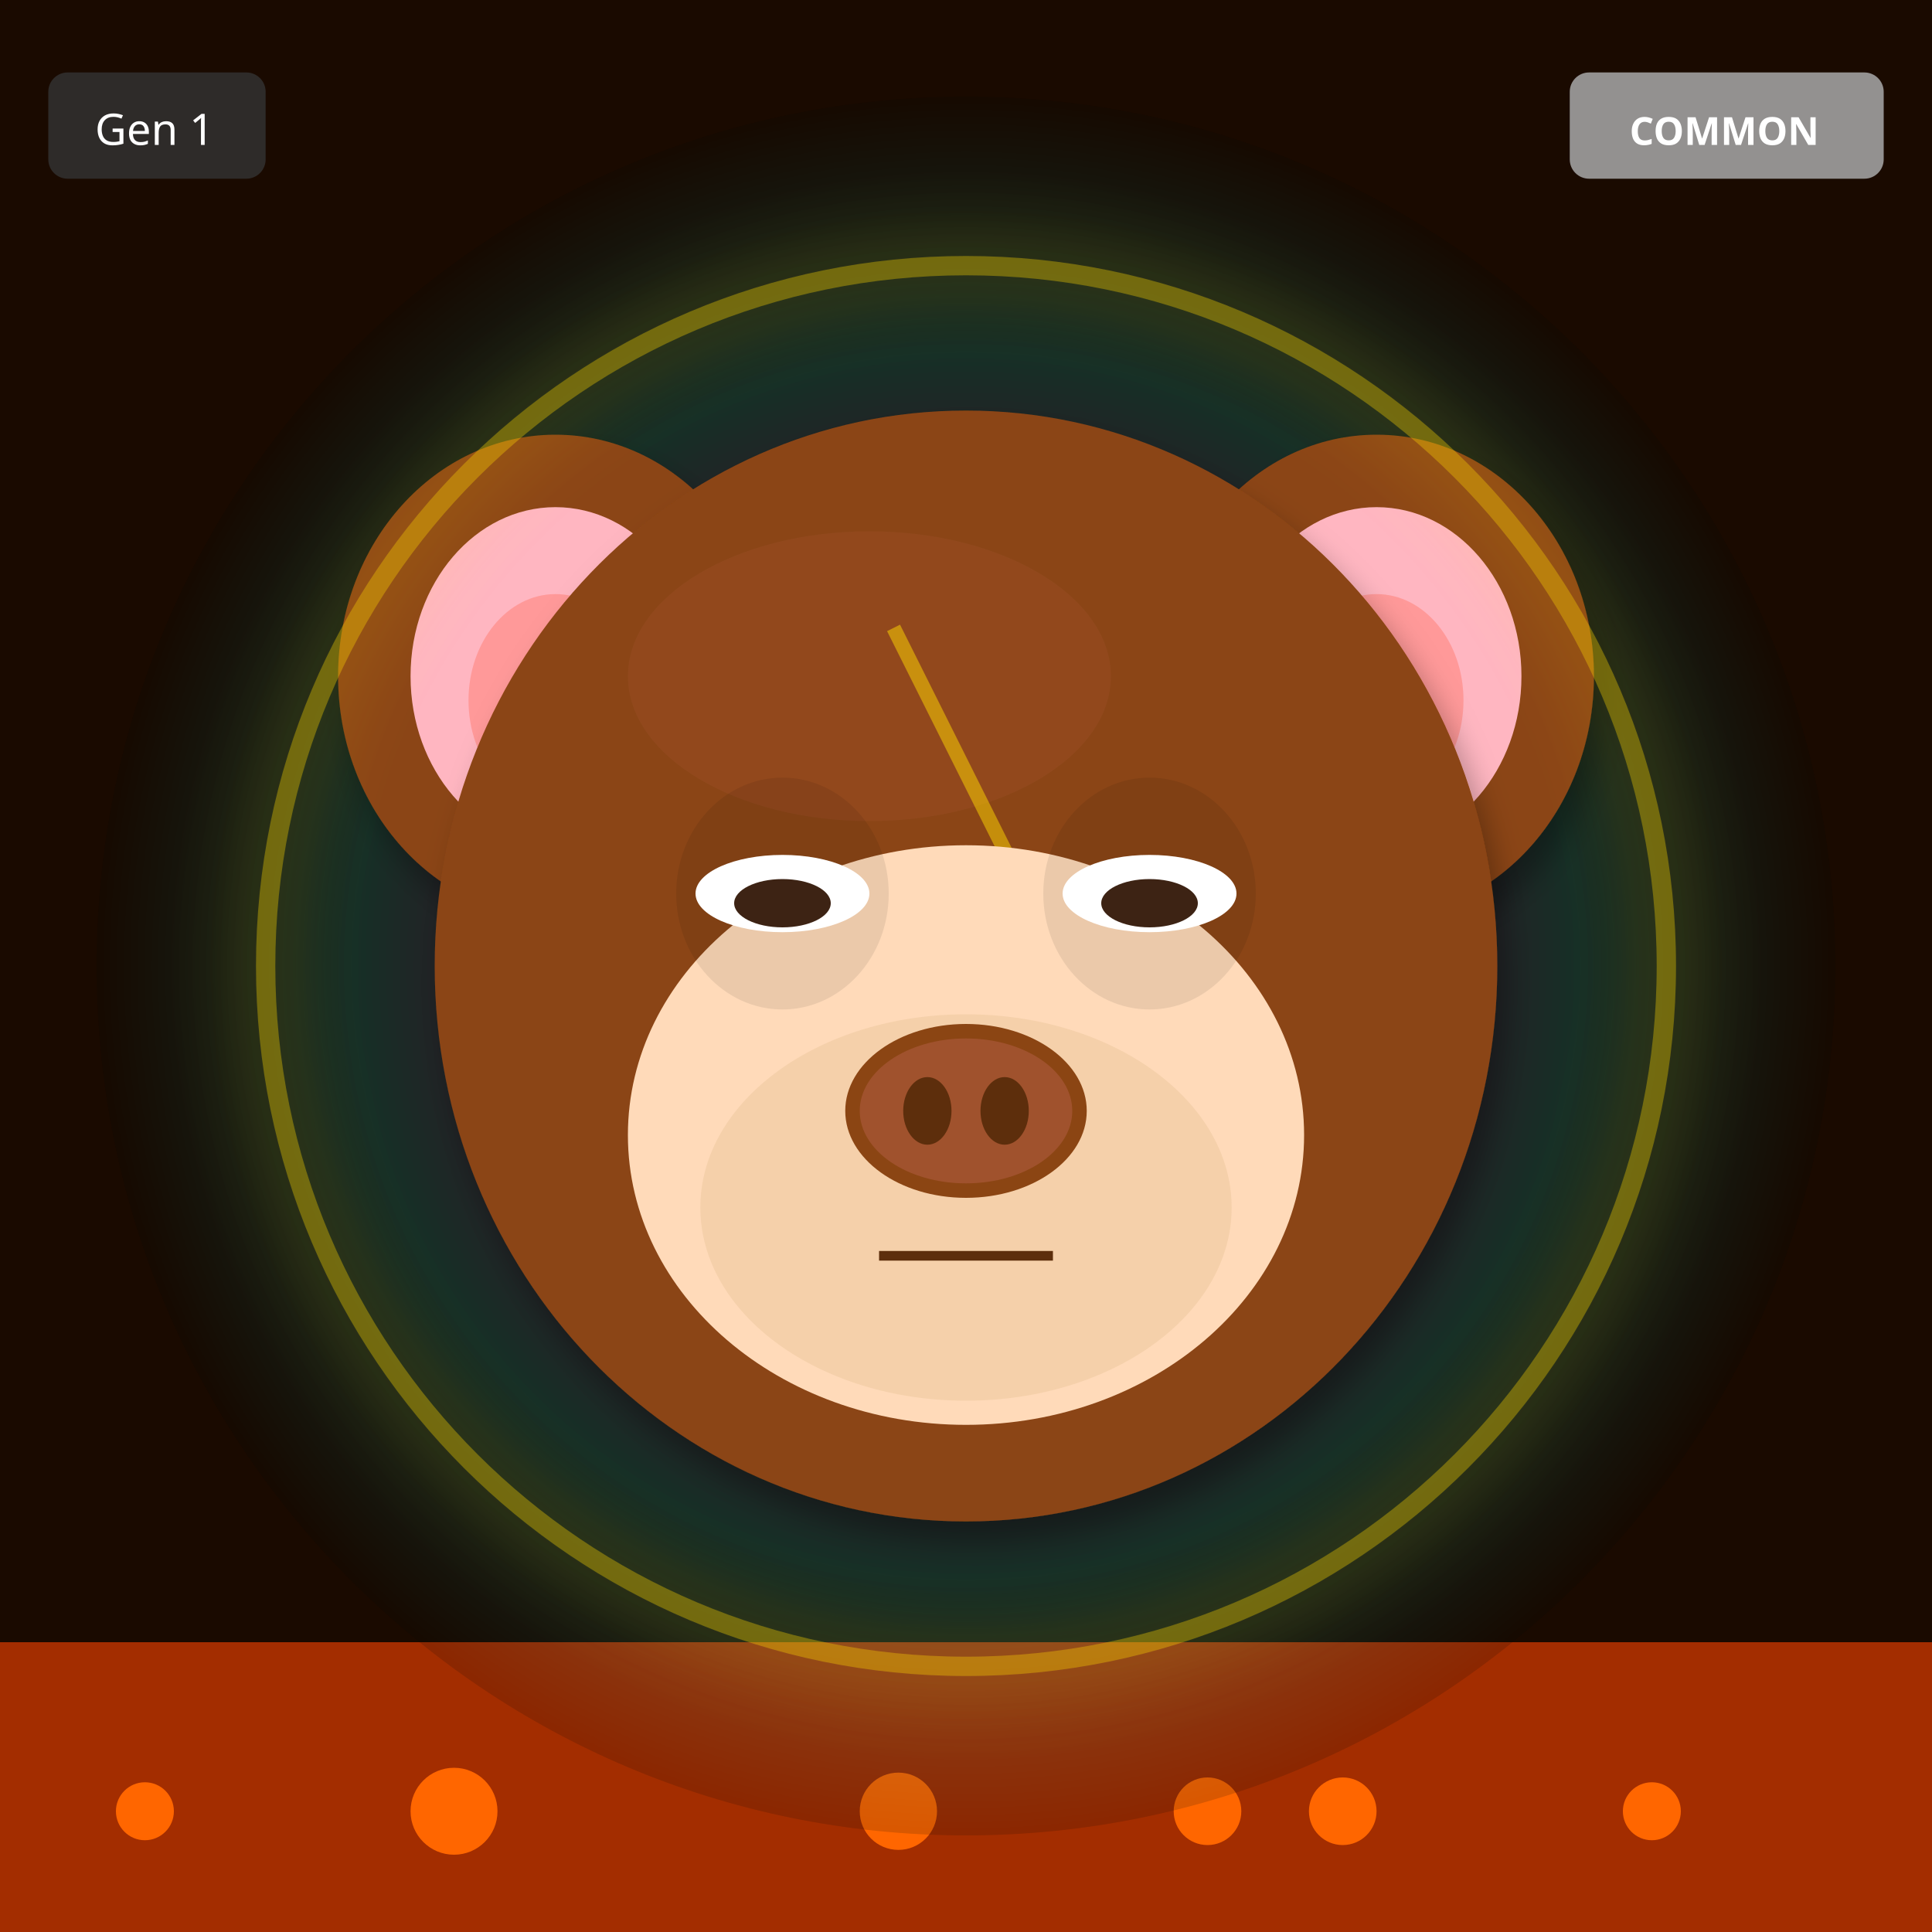
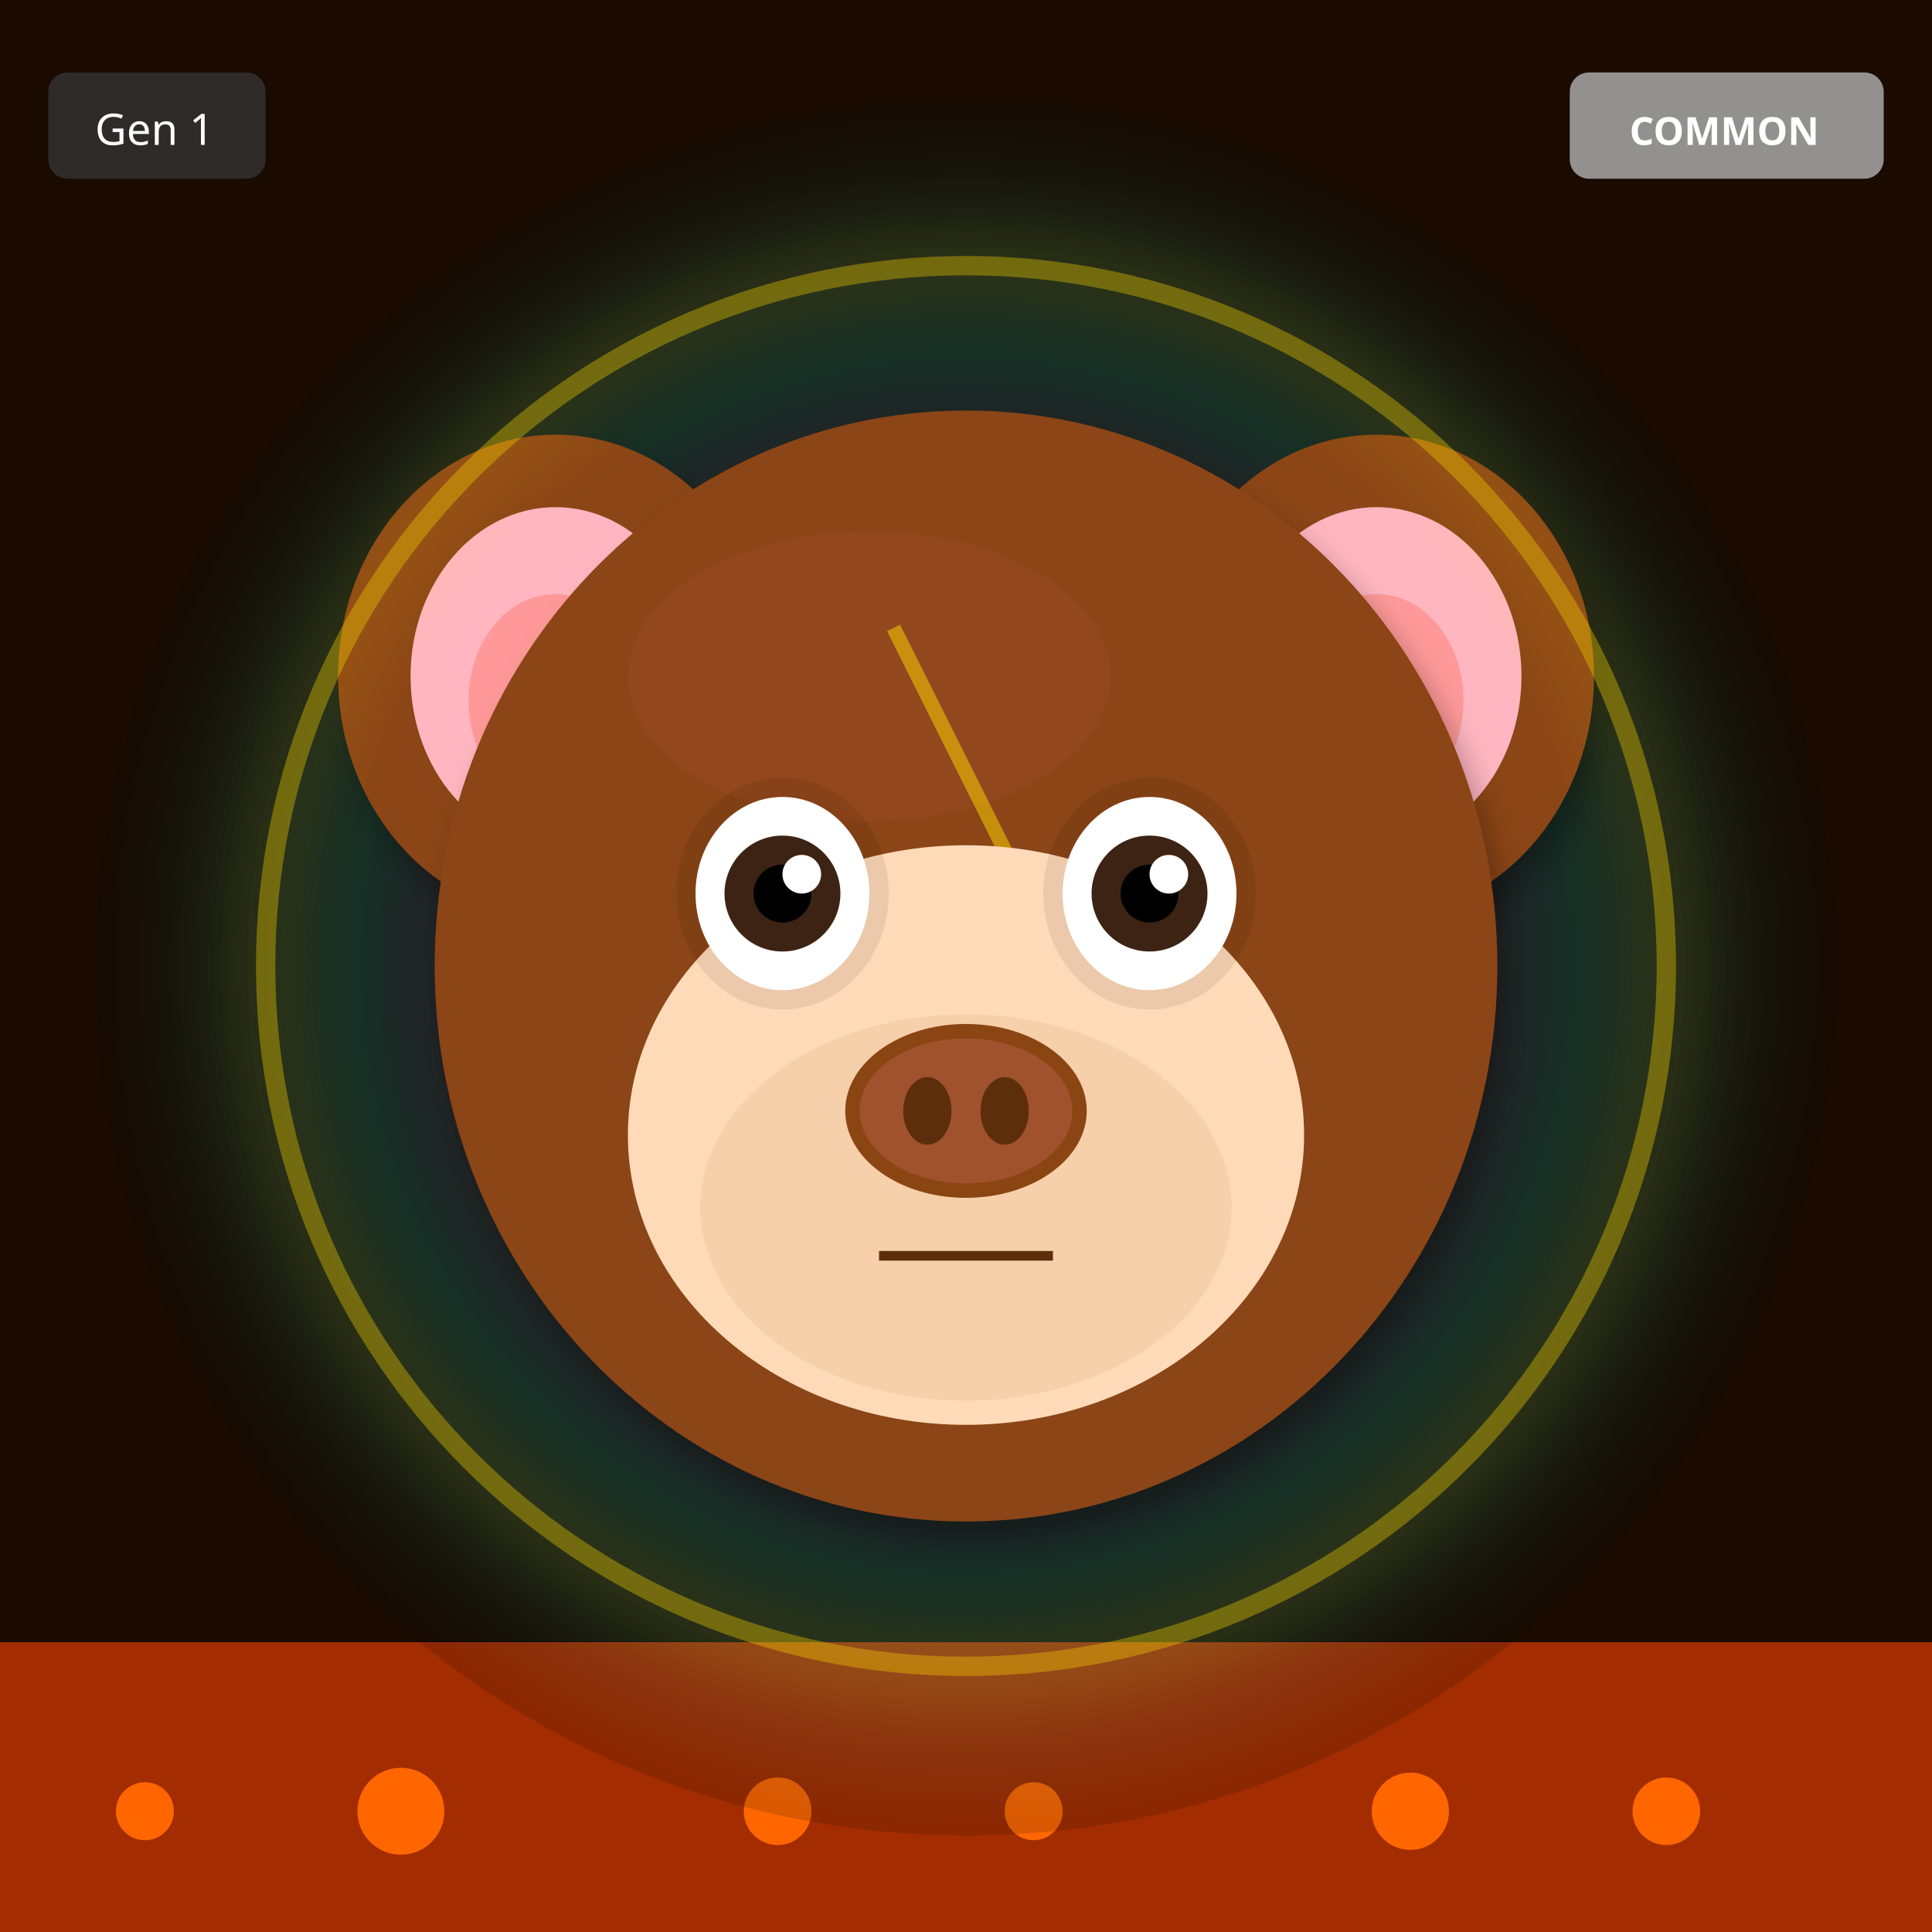
<svg xmlns="http://www.w3.org/2000/svg" width="400" height="400" viewBox="0 0 400 400">
  <defs>
    <filter id="shadow" x="-20%" y="-20%" width="140%" height="140%">
      <feDropShadow dx="2" dy="4" stdDeviation="3" flood-opacity="0.3" />
    </filter>
    <filter id="glow" x="-50%" y="-50%" width="200%" height="200%">
      <feGaussianBlur stdDeviation="8" result="blur" />
      <feMerge>
        <feMergeNode in="blur" />
        <feMergeNode in="SourceGraphic" />
      </feMerge>
    </filter>
    <linearGradient id="rainbow-body" x1="0%" y1="0%" x2="100%" y2="100%">
      <stop offset="0%" stop-color="#FF6B6B" />
      <stop offset="25%" stop-color="#FFE66D" />
      <stop offset="50%" stop-color="#4ECDC4" />
      <stop offset="75%" stop-color="#45B7D1" />
      <stop offset="100%" stop-color="#DDA0DD" />
    </linearGradient>
    <radialGradient id="galaxy-body" cx="30%" cy="30%">
      <stop offset="0%" stop-color="#E6E6FA" />
      <stop offset="50%" stop-color="#9370DB" />
      <stop offset="100%" stop-color="#1A0033" />
    </radialGradient>
    <linearGradient id="holo-body" x1="0%" y1="0%" x2="100%" y2="100%">
      <stop offset="0%" stop-color="#FF00FF" />
      <stop offset="50%" stop-color="#00FFFF" />
      <stop offset="100%" stop-color="#FFFF00" />
    </linearGradient>
    <linearGradient id="sky-gradient" x1="0%" y1="0%" x2="0%" y2="100%">
      <stop offset="0%" stop-color="#87CEEB" />
      <stop offset="100%" stop-color="#E0F4FF" />
    </linearGradient>
    <linearGradient id="grass-gradient" x1="0%" y1="0%" x2="0%" y2="100%">
      <stop offset="0%" stop-color="#90EE90" />
      <stop offset="100%" stop-color="#228B22" />
    </linearGradient>
    <linearGradient id="sunset-gradient" x1="0%" y1="0%" x2="0%" y2="100%">
      <stop offset="0%" stop-color="#FF6B6B" />
      <stop offset="50%" stop-color="#FFE66D" />
      <stop offset="100%" stop-color="#4ECDC4" />
    </linearGradient>
    <linearGradient id="aurora-gradient" x1="0%" y1="0%" x2="100%" y2="100%">
      <stop offset="0%" stop-color="#0D1B2A" />
      <stop offset="30%" stop-color="#00FF7F" />
      <stop offset="70%" stop-color="#FF00FF" />
      <stop offset="100%" stop-color="#0D1B2A" />
    </linearGradient>
    <radialGradient id="multiverse-gradient" cx="50%" cy="50%">
      <stop offset="0%" stop-color="#FFD700" />
      <stop offset="40%" stop-color="#FF00FF" />
      <stop offset="70%" stop-color="#00FFFF" />
      <stop offset="100%" stop-color="#000" />
    </radialGradient>
    <linearGradient id="rift-gradient" x1="0%" y1="0%" x2="100%" y2="100%">
      <stop offset="0%" stop-color="#000" />
      <stop offset="30%" stop-color="#9400D3" />
      <stop offset="50%" stop-color="#00FFFF" />
      <stop offset="70%" stop-color="#9400D3" />
      <stop offset="100%" stop-color="#000" />
    </linearGradient>
    <linearGradient id="heaven-gradient" x1="0%" y1="0%" x2="0%" y2="100%">
      <stop offset="0%" stop-color="#FFF" />
      <stop offset="50%" stop-color="#FFD700" stop-opacity="0.3" />
      <stop offset="100%" stop-color="#F0F8FF" />
    </linearGradient>
    <clipPath id="head-clip">
      <ellipse cx="200" cy="200" rx="110" ry="115" />
    </clipPath>
  </defs>
  <rect width="400" height="400" fill="#1A0A00" />
  <rect x="0" y="340" width="400" height="60" fill="#FF4500" opacity="0.6" />
  <circle cx="30" cy="375" r="6" fill="#FF6600" />
-   <circle cx="278" cy="375" r="7" fill="#FF6600" />
-   <circle cx="186" cy="375" r="8" fill="#FF6600" />
-   <circle cx="94" cy="375" r="9" fill="#FF6600" />
-   <circle cx="342" cy="375" r="6" fill="#FF6600" />
-   <circle cx="250" cy="375" r="7" fill="#FF6600" />
+   <circle cx="161" cy="375" r="7" fill="#FF6600" />
+   <circle cx="292" cy="375" r="8" fill="#FF6600" />
+   <circle cx="83" cy="375" r="9" fill="#FF6600" />
+   <circle cx="214" cy="375" r="6" fill="#FF6600" />
+   <circle cx="345" cy="375" r="7" fill="#FF6600" />
  <circle cx="200" cy="200" r="180" fill="url(#multiverse-gradient)" opacity="0.15" />
  <ellipse cx="115" cy="140" rx="45" ry="50" fill="#8B4513" filter="url(#shadow)" />
  <ellipse cx="115" cy="140" rx="30" ry="35" fill="#FFB6C1" />
  <ellipse cx="115" cy="145" rx="18" ry="22" fill="#FF9999" />
  <ellipse cx="285" cy="140" rx="45" ry="50" fill="#8B4513" filter="url(#shadow)" />
  <ellipse cx="285" cy="140" rx="30" ry="35" fill="#FFB6C1" />
  <ellipse cx="285" cy="145" rx="18" ry="22" fill="#FF9999" />
  <ellipse cx="200" cy="200" rx="110" ry="115" fill="#8B4513" filter="url(#shadow)" />
  <ellipse cx="180" cy="140" rx="50" ry="30" fill="#A0522D" opacity="0.3" />
  <g clip-path="url(#head-clip)">
    <path d="M185 130 L215 190 L200 190 L230 250" stroke="#FFD700" stroke-width="3" fill="none" opacity="0.5" />
  </g>
  <ellipse cx="200" cy="235" rx="70" ry="60" fill="#FFDAB9" />
  <ellipse cx="200" cy="250" rx="55" ry="40" fill="#DEB887" opacity="0.3" />
  <ellipse cx="162" cy="185" rx="22" ry="24" fill="#000" opacity="0.08" />
  <ellipse cx="238" cy="185" rx="22" ry="24" fill="#000" opacity="0.08" />
-   <ellipse cx="162" cy="185" rx="18" ry="8" fill="white" />
-   <ellipse cx="162" cy="187" rx="10" ry="5" fill="#3D2314" />
-   <ellipse cx="238" cy="185" rx="18" ry="8" fill="white" />
-   <ellipse cx="238" cy="187" rx="10" ry="5" fill="#3D2314" />
+   <ellipse cx="162" cy="185" rx="18" ry="20" fill="white" />
+   <circle cx="162" cy="185" r="12" fill="#3D2314" />
+   <circle cx="162" cy="185" r="6" fill="#000" />
+   <circle cx="166" cy="181" r="4" fill="white" />
+   <ellipse cx="238" cy="185" rx="18" ry="20" fill="white" />
+   <circle cx="238" cy="185" r="12" fill="#3D2314" />
+   <circle cx="238" cy="185" r="6" fill="#000" />
+   <circle cx="242" cy="181" r="4" fill="white" />
  <g>
    <ellipse cx="200" cy="230" rx="25" ry="18" fill="#8B4513" />
    <ellipse cx="200" cy="230" rx="22" ry="15" fill="#A0522D" />
    <ellipse cx="192" cy="230" rx="5" ry="7" fill="#5D2E0C" />
    <ellipse cx="208" cy="230" rx="5" ry="7" fill="#5D2E0C" />
  </g>
  <line x1="182" y1="260" x2="218" y2="260" stroke="#5D2E0C" stroke-width="2" />
  <circle cx="200" cy="200" r="145" fill="none" stroke="#FFD700" stroke-width="4" opacity="0.4" filter="url(#glow)" />
  <g transform="translate(325, 15)">
    <rect width="65" height="22" rx="4" fill="#A0A0A0" opacity="0.9" />
    <text x="32" y="15" font-size="8" fill="#FFF" text-anchor="middle" font-family="sans-serif" font-weight="bold">COMMON</text>
  </g>
  <g transform="translate(10, 15)">
    <rect width="45" height="22" rx="4" fill="#333" opacity="0.8" />
    <text x="22" y="15" font-size="9" fill="#FFF" text-anchor="middle" font-family="sans-serif">Gen 1</text>
  </g>
</svg>
